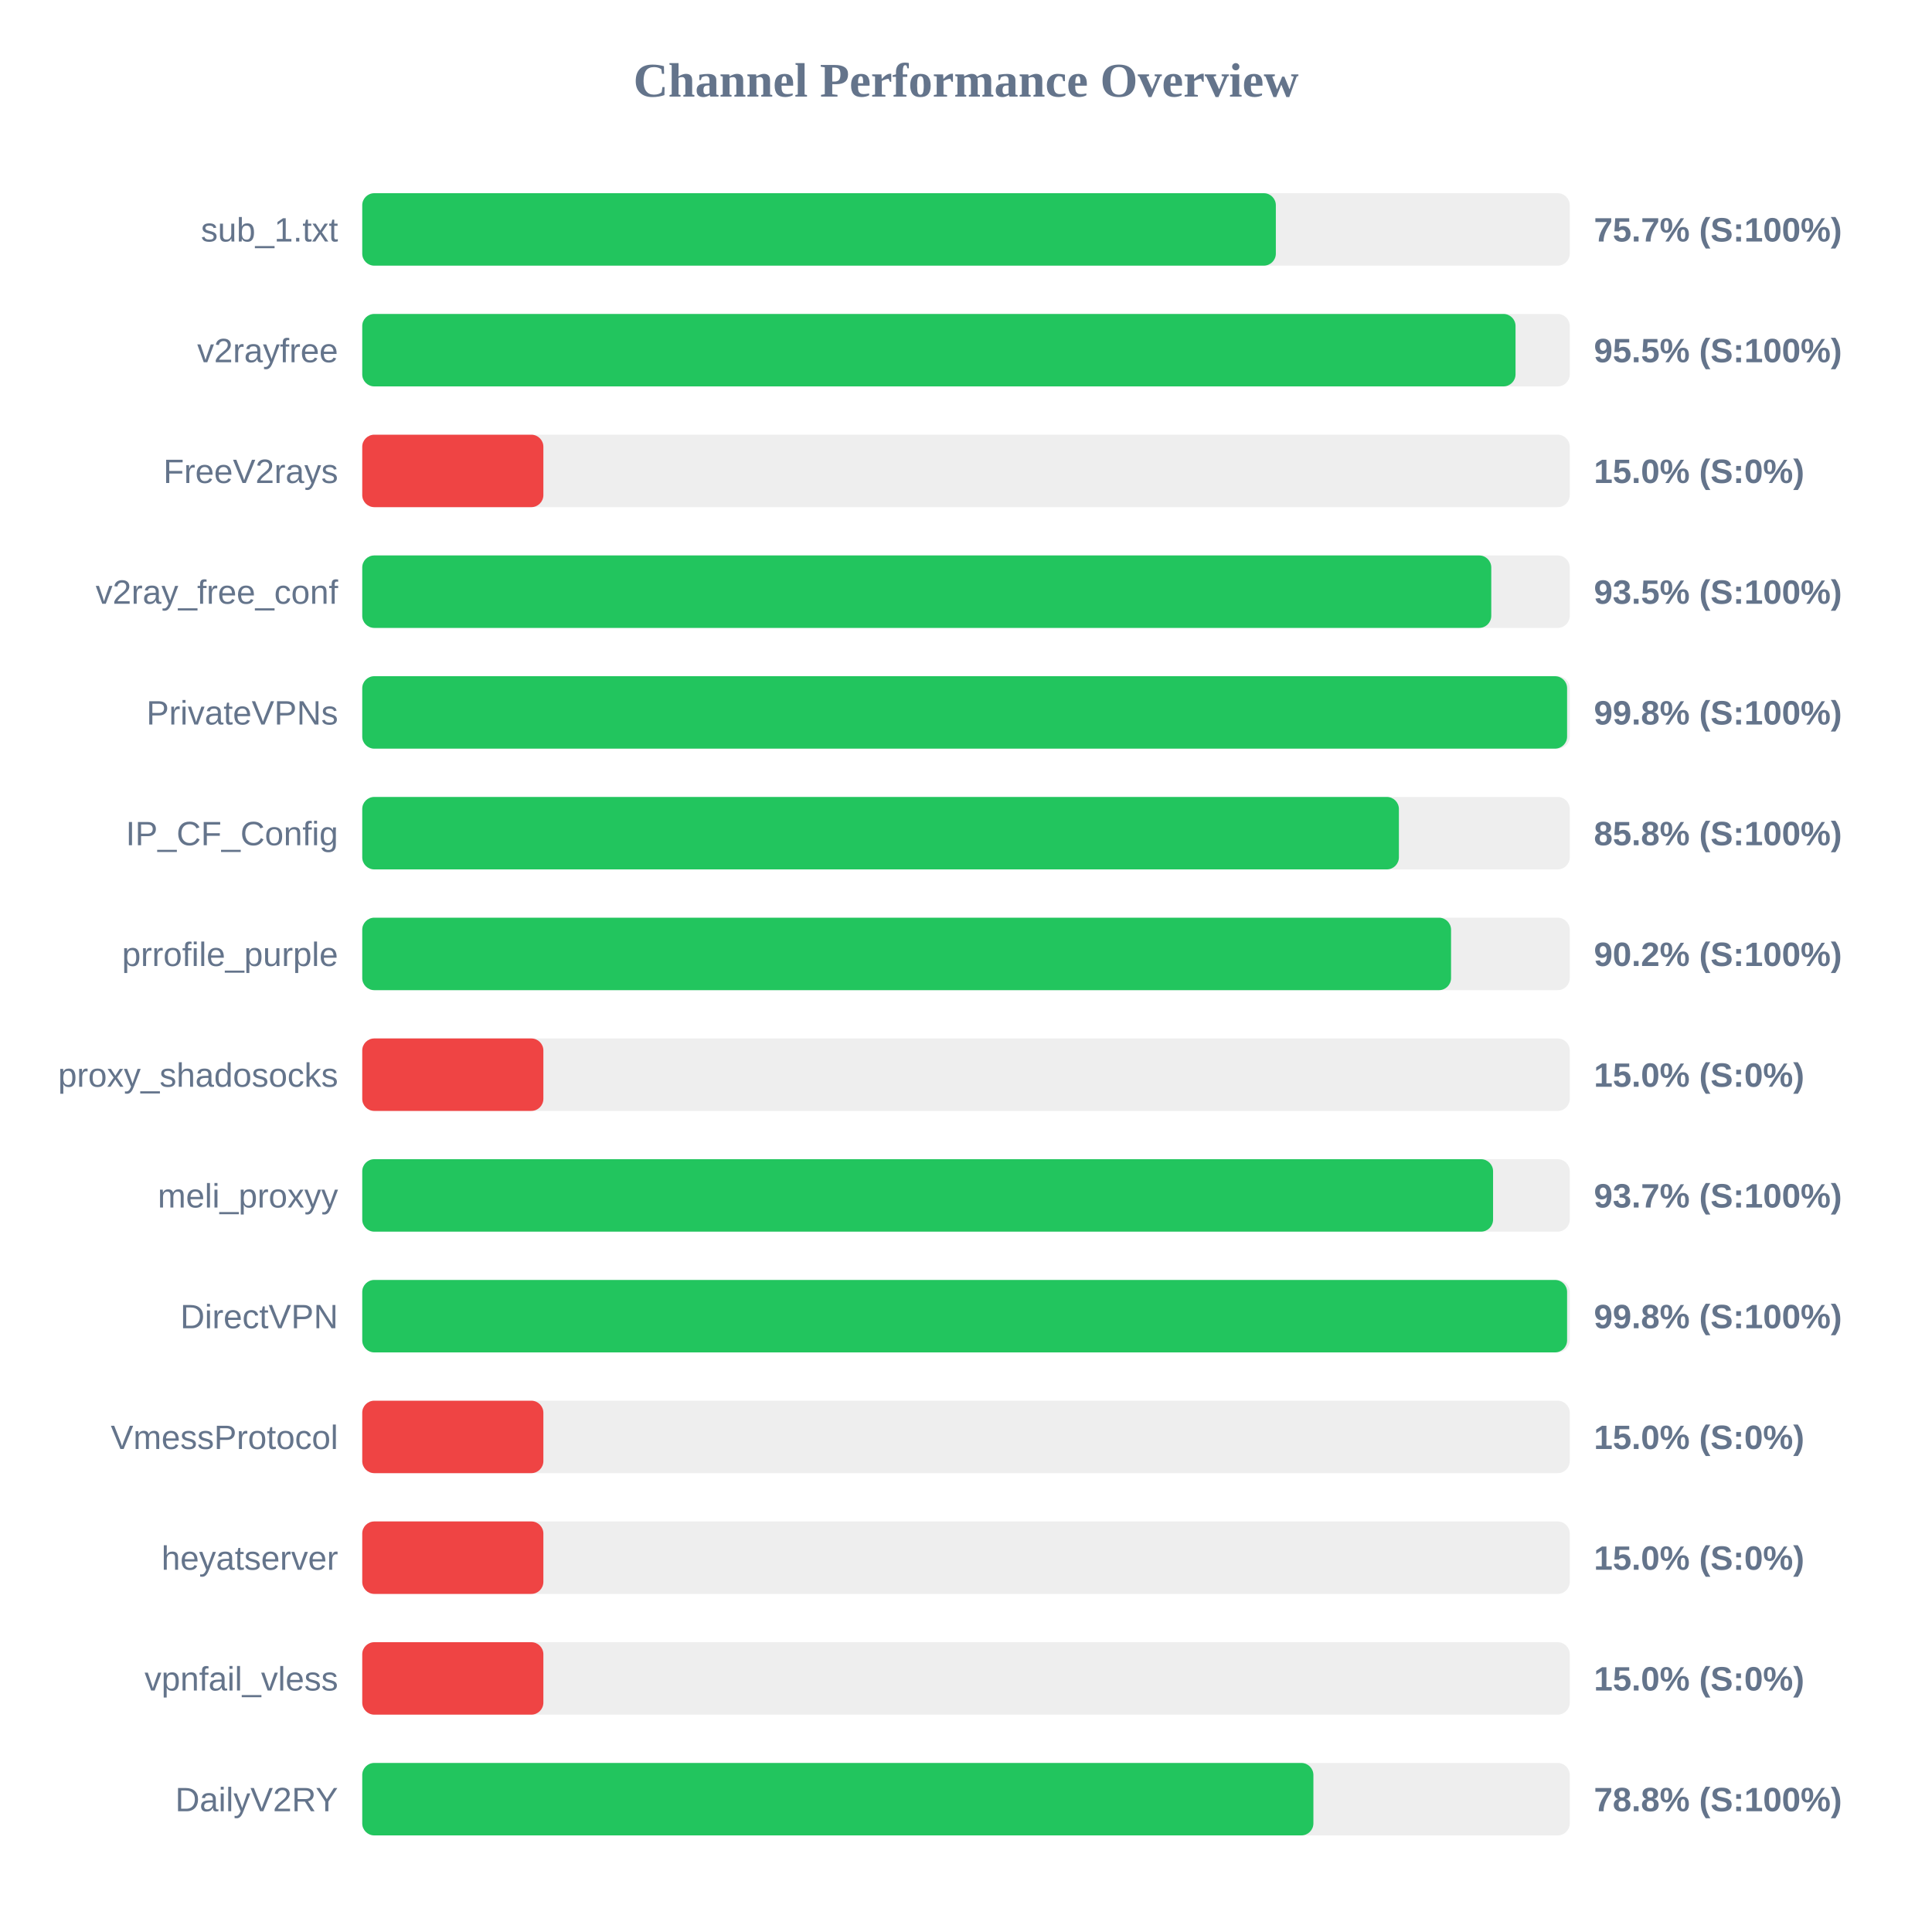
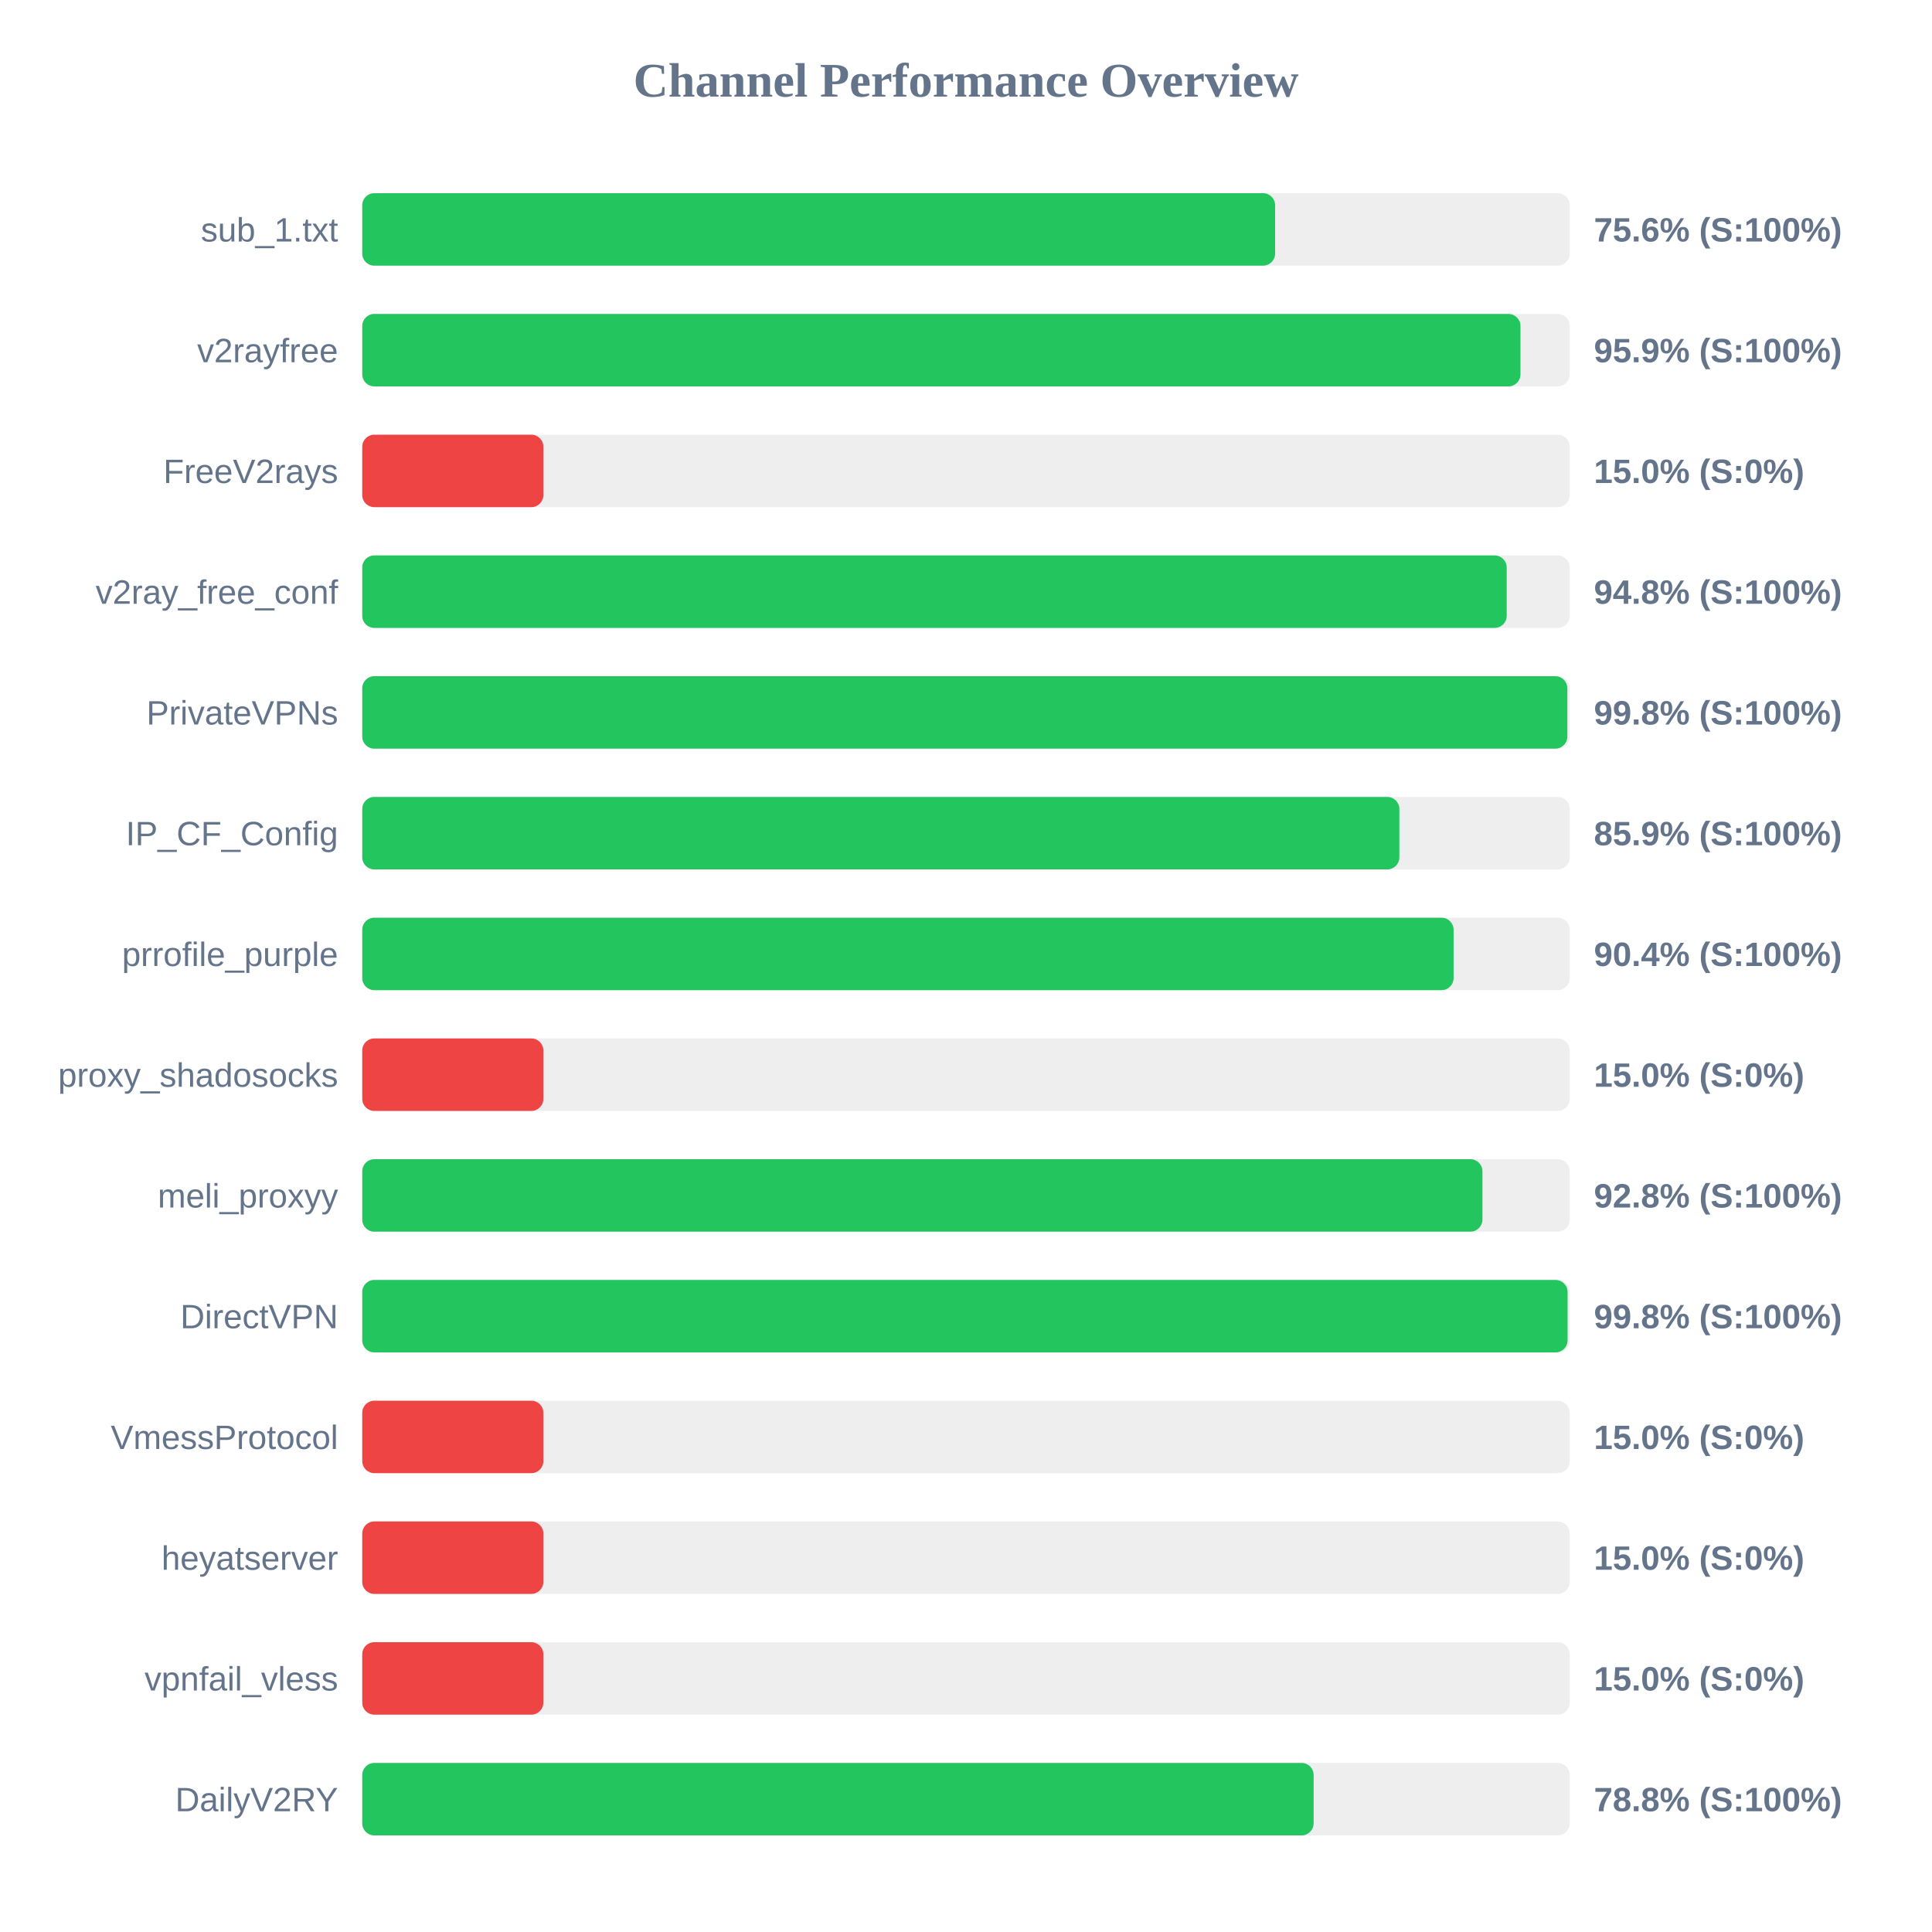
<svg xmlns="http://www.w3.org/2000/svg" width="800" height="800" version="1.1">
  <style>
        .row { font: 14px Arial; fill: #64748b; }
        .score { font: bold 14px Arial; fill: #64748b; }
    </style>
  <text x="400" y="40" text-anchor="middle" font-size="20px" font-weight="bold" fill="#64748b">Channel Performance Overview</text>
  <rect x="150" y="80" width="500" height="30" fill="#eee" rx="5" />
-   <rect x="150" y="80" width="378.3" height="30" fill="#22c55e" rx="5" />
+   <rect x="150" y="80" width="378.0" height="30" fill="#22c55e" rx="5" />
  <text x="140" y="100" text-anchor="end" class="row">sub_1.txt</text>
-   <text x="660" y="100" text-anchor="start" class="score">75.7% (S:100%)</text>
+   <text x="660" y="100" text-anchor="start" class="score">75.6% (S:100%)</text>
  <rect x="150" y="130" width="500" height="30" fill="#eee" rx="5" />
-   <rect x="150" y="130" width="477.55" height="30" fill="#22c55e" rx="5" />
+   <rect x="150" y="130" width="479.6" height="30" fill="#22c55e" rx="5" />
  <text x="140" y="150" text-anchor="end" class="row">v2rayfree</text>
-   <text x="660" y="150" text-anchor="start" class="score">95.5% (S:100%)</text>
+   <text x="660" y="150" text-anchor="start" class="score">95.9% (S:100%)</text>
  <rect x="150" y="180" width="500" height="30" fill="#eee" rx="5" />
  <rect x="150" y="180" width="75.0" height="30" fill="#ef4444" rx="5" />
  <text x="140" y="200" text-anchor="end" class="row">FreeV2rays</text>
  <text x="660" y="200" text-anchor="start" class="score">15.0% (S:0%)</text>
  <rect x="150" y="230" width="500" height="30" fill="#eee" rx="5" />
-   <rect x="150" y="230" width="467.5" height="30" fill="#22c55e" rx="5" />
+   <rect x="150" y="230" width="473.9" height="30" fill="#22c55e" rx="5" />
  <text x="140" y="250" text-anchor="end" class="row">v2ray_free_conf</text>
-   <text x="660" y="250" text-anchor="start" class="score">93.5% (S:100%)</text>
+   <text x="660" y="250" text-anchor="start" class="score">94.8% (S:100%)</text>
  <rect x="150" y="280" width="500" height="30" fill="#eee" rx="5" />
-   <rect x="150" y="280" width="498.9" height="30" fill="#22c55e" rx="5" />
+   <rect x="150" y="280" width="499.0" height="30" fill="#22c55e" rx="5" />
  <text x="140" y="300" text-anchor="end" class="row">PrivateVPNs</text>
  <text x="660" y="300" text-anchor="start" class="score">99.8% (S:100%)</text>
  <rect x="150" y="330" width="500" height="30" fill="#eee" rx="5" />
-   <rect x="150" y="330" width="429.25" height="30" fill="#22c55e" rx="5" />
+   <rect x="150" y="330" width="429.45" height="30" fill="#22c55e" rx="5" />
  <text x="140" y="350" text-anchor="end" class="row">IP_CF_Config</text>
-   <text x="660" y="350" text-anchor="start" class="score">85.8% (S:100%)</text>
+   <text x="660" y="350" text-anchor="start" class="score">85.9% (S:100%)</text>
  <rect x="150" y="380" width="500" height="30" fill="#eee" rx="5" />
-   <rect x="150" y="380" width="450.85" height="30" fill="#22c55e" rx="5" />
+   <rect x="150" y="380" width="451.9" height="30" fill="#22c55e" rx="5" />
  <text x="140" y="400" text-anchor="end" class="row">prrofile_purple</text>
-   <text x="660" y="400" text-anchor="start" class="score">90.2% (S:100%)</text>
+   <text x="660" y="400" text-anchor="start" class="score">90.4% (S:100%)</text>
  <rect x="150" y="430" width="500" height="30" fill="#eee" rx="5" />
  <rect x="150" y="430" width="75.0" height="30" fill="#ef4444" rx="5" />
  <text x="140" y="450" text-anchor="end" class="row">proxy_shadosocks</text>
  <text x="660" y="450" text-anchor="start" class="score">15.0% (S:0%)</text>
  <rect x="150" y="480" width="500" height="30" fill="#eee" rx="5" />
-   <rect x="150" y="480" width="468.25" height="30" fill="#22c55e" rx="5" />
+   <rect x="150" y="480" width="463.85" height="30" fill="#22c55e" rx="5" />
  <text x="140" y="500" text-anchor="end" class="row">meli_proxyy</text>
-   <text x="660" y="500" text-anchor="start" class="score">93.7% (S:100%)</text>
+   <text x="660" y="500" text-anchor="start" class="score">92.8% (S:100%)</text>
  <rect x="150" y="530" width="500" height="30" fill="#eee" rx="5" />
-   <rect x="150" y="530" width="498.9" height="30" fill="#22c55e" rx="5" />
+   <rect x="150" y="530" width="499.1" height="30" fill="#22c55e" rx="5" />
  <text x="140" y="550" text-anchor="end" class="row">DirectVPN</text>
  <text x="660" y="550" text-anchor="start" class="score">99.8% (S:100%)</text>
  <rect x="150" y="580" width="500" height="30" fill="#eee" rx="5" />
  <rect x="150" y="580" width="75.0" height="30" fill="#ef4444" rx="5" />
  <text x="140" y="600" text-anchor="end" class="row">VmessProtocol</text>
  <text x="660" y="600" text-anchor="start" class="score">15.0% (S:0%)</text>
  <rect x="150" y="630" width="500" height="30" fill="#eee" rx="5" />
  <rect x="150" y="630" width="75.0" height="30" fill="#ef4444" rx="5" />
  <text x="140" y="650" text-anchor="end" class="row">heyatserver</text>
  <text x="660" y="650" text-anchor="start" class="score">15.0% (S:0%)</text>
  <rect x="150" y="680" width="500" height="30" fill="#eee" rx="5" />
  <rect x="150" y="680" width="75.0" height="30" fill="#ef4444" rx="5" />
  <text x="140" y="700" text-anchor="end" class="row">vpnfail_vless</text>
  <text x="660" y="700" text-anchor="start" class="score">15.0% (S:0%)</text>
  <rect x="150" y="730" width="500" height="30" fill="#eee" rx="5" />
-   <rect x="150" y="730" width="393.85" height="30" fill="#22c55e" rx="5" />
+   <rect x="150" y="730" width="393.95" height="30" fill="#22c55e" rx="5" />
  <text x="140" y="750" text-anchor="end" class="row">DailyV2RY</text>
  <text x="660" y="750" text-anchor="start" class="score">78.8% (S:100%)</text>
</svg>
